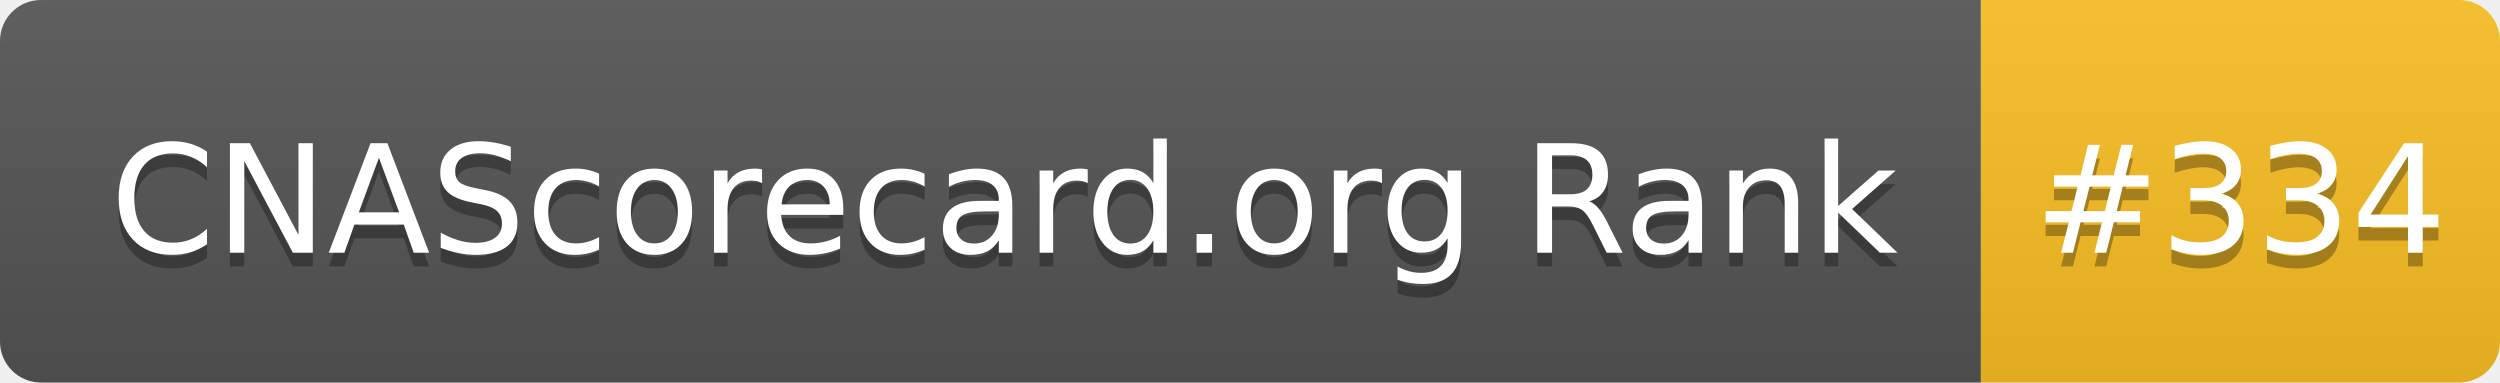
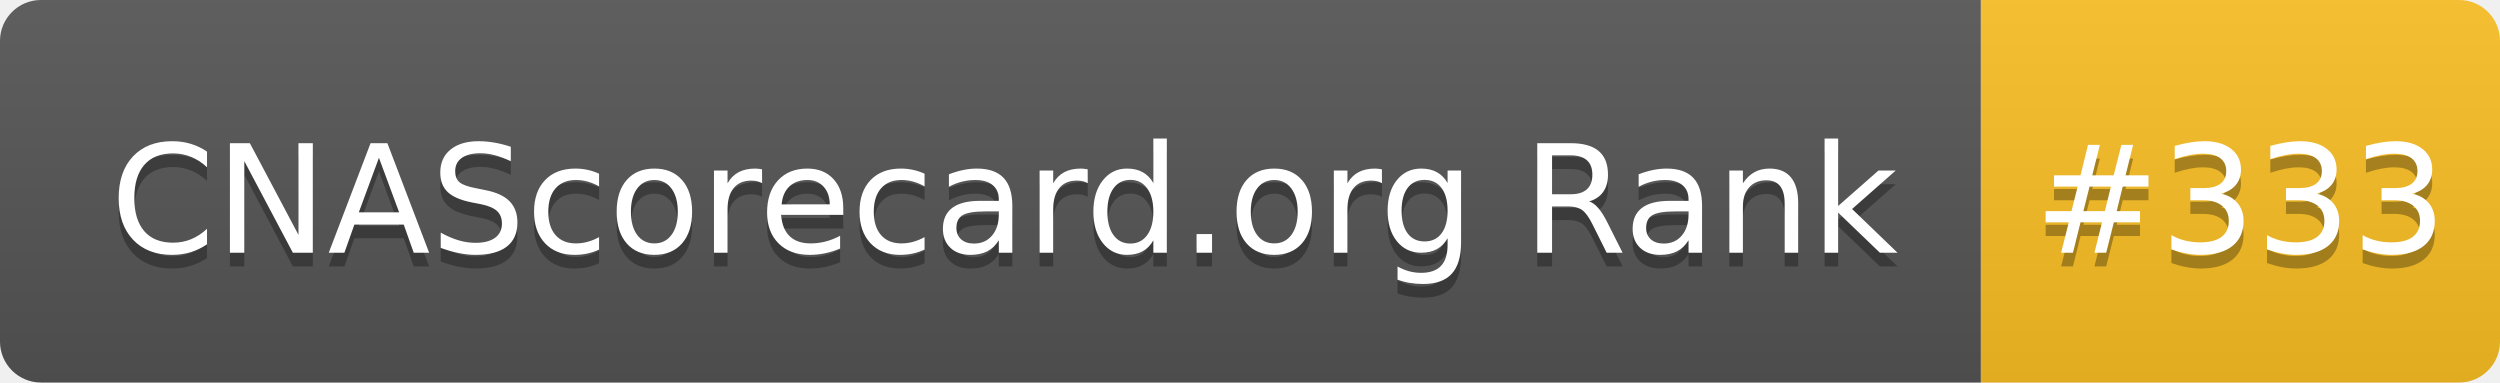
- <svg xmlns="http://www.w3.org/2000/svg" width="183" height="28" role="img" aria-label="CNAScorecard.org Rank: #334">
+ <svg xmlns="http://www.w3.org/2000/svg" width="183" height="28" role="img" aria-label="CNAScorecard.org Rank: #333">
  <linearGradient id="s" x2="0" y2="100%">
    <stop offset="0" stop-color="#bbb" stop-opacity=".1" />
    <stop offset="1" stop-opacity=".1" />
  </linearGradient>
  <clipPath id="r">
    <rect width="183" height="28" rx="3" fill="#fff" />
  </clipPath>
  <g clip-path="url(#r)">
    <rect width="145" height="28" fill="#555" />
    <rect x="145" width="38" height="28" fill="#FBBF24" />
    <rect width="183" height="28" fill="url(#s)" />
  </g>
  <g fill="#fff" text-anchor="middle" font-family="Verdana,Geneva,DejaVu Sans,sans-serif" text-rendering="geometricPrecision" font-size="110">
    <text aria-hidden="true" x="735" y="195" fill="#010101" fill-opacity=".3" transform="scale(.1)" textLength="1350">CNAScorecard.org Rank</text>
    <text x="735" y="185" transform="scale(.1)" fill="#fff" textLength="1350">CNAScorecard.org Rank</text>
-     <text aria-hidden="true" x="1640" y="195" fill="#010101" fill-opacity=".3" transform="scale(.1)" textLength="280">#334</text>
-     <text x="1640" y="185" transform="scale(.1)" fill="#fff" textLength="280">#334</text>
+     <text aria-hidden="true" x="1640" y="195" fill="#010101" fill-opacity=".3" transform="scale(.1)" textLength="280">#333</text>
+     <text x="1640" y="185" transform="scale(.1)" fill="#fff" textLength="280">#333</text>
  </g>
</svg>
